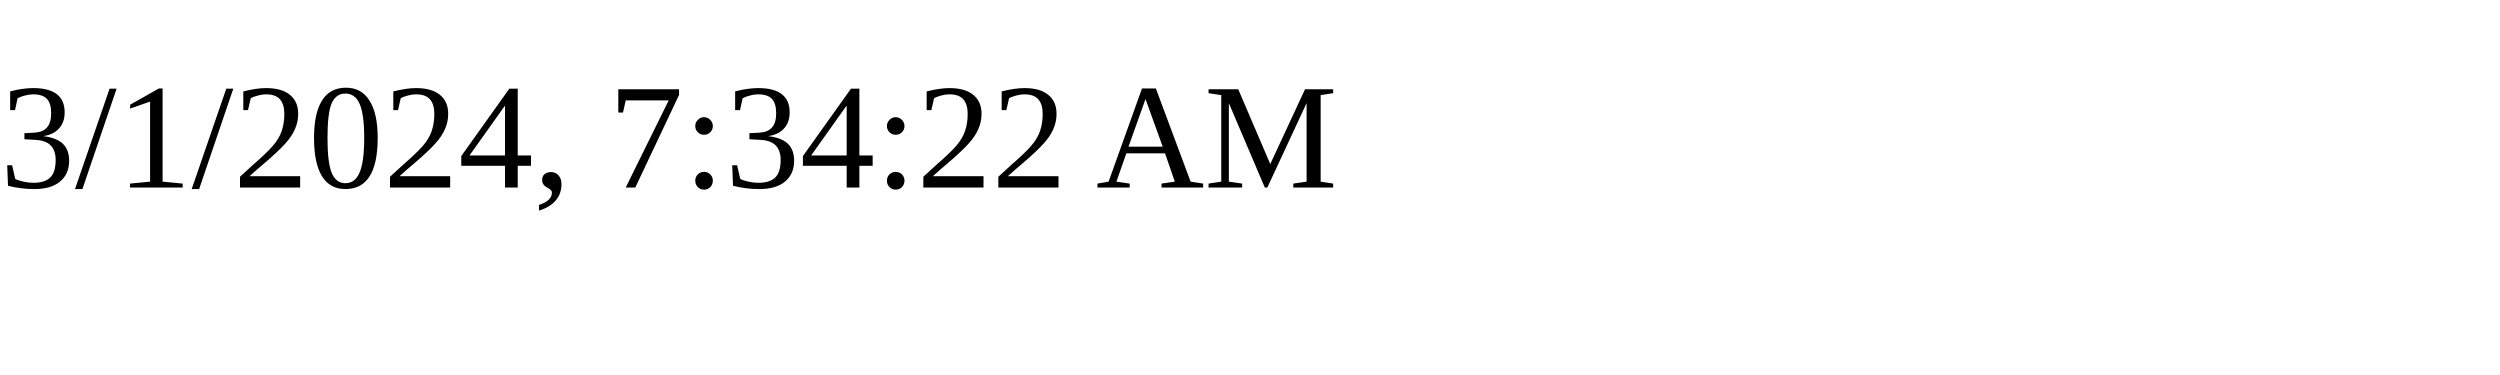
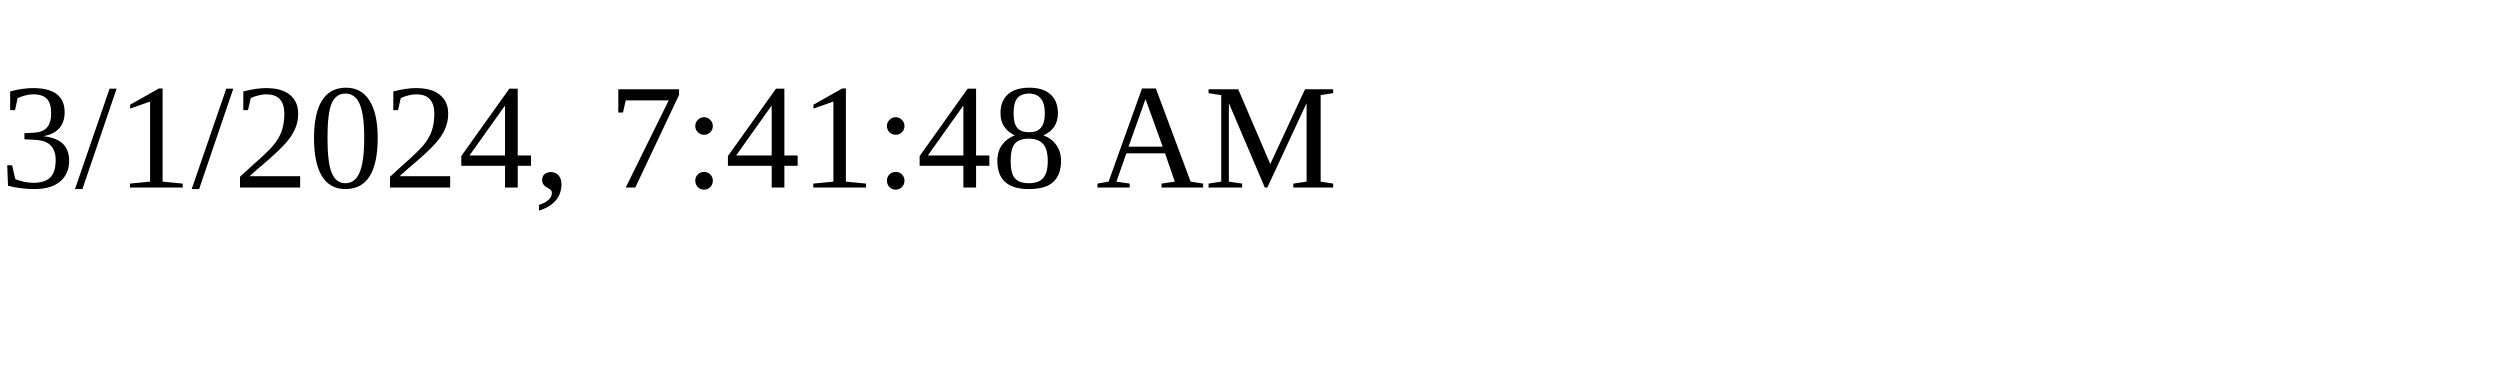
<svg xmlns="http://www.w3.org/2000/svg" height="30" width="200">
-   <text x="0" y="15">3/1/2024, 7:34:22 AM</text>
+   <text x="0" y="15">3/1/2024, 7:41:48 AM</text>
</svg>
